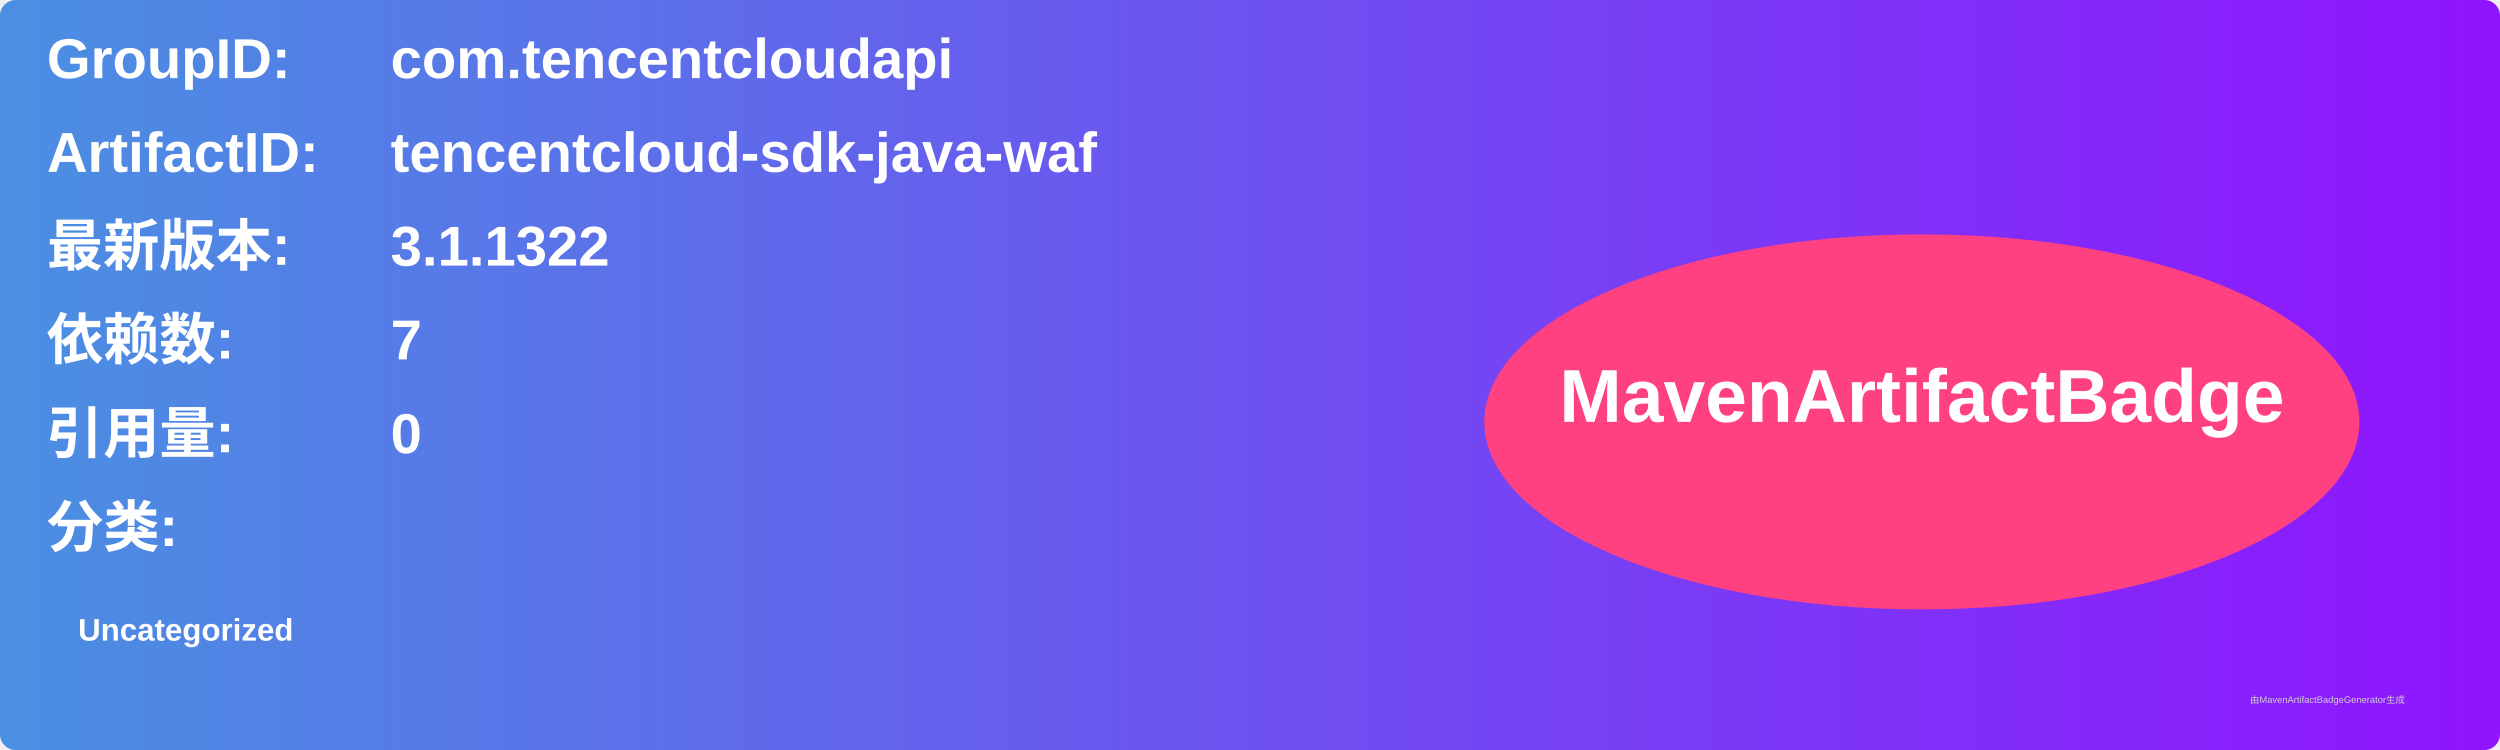
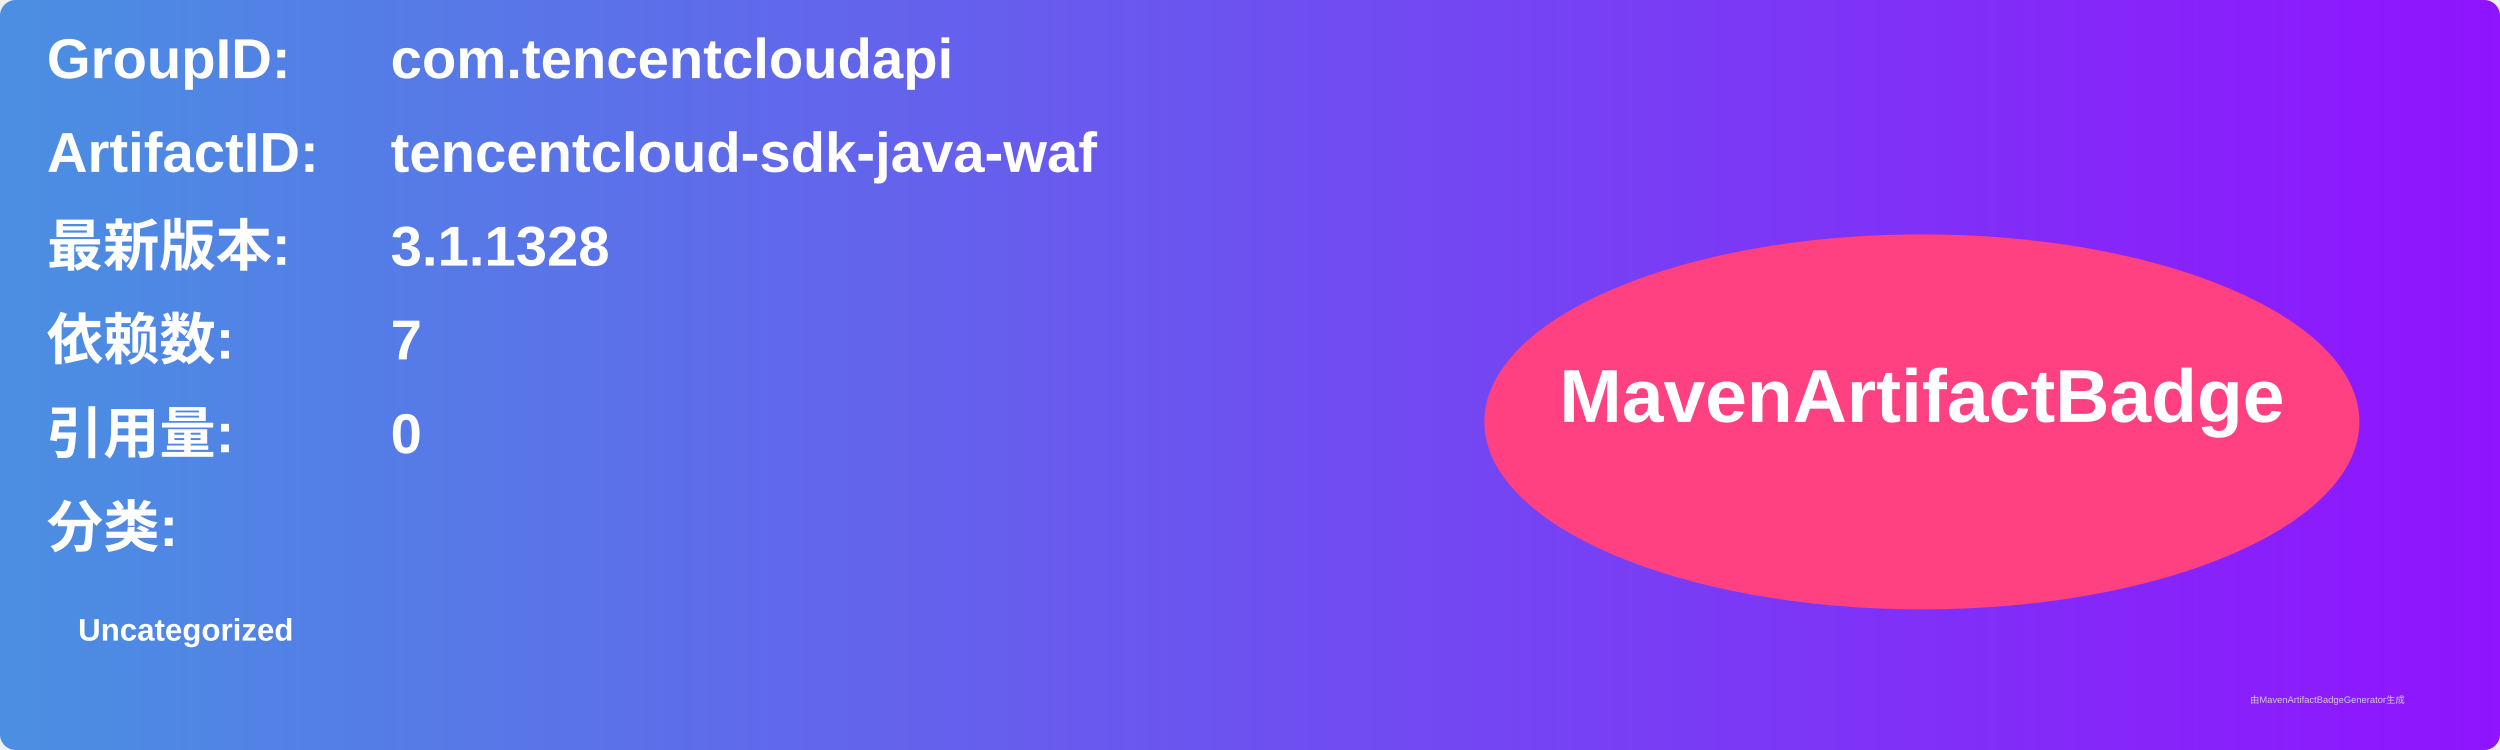
<svg xmlns="http://www.w3.org/2000/svg" width="800" height="240" viewBox="0 0 800 240">
  <linearGradient id="grad" x1="0%" y1="0%" x2="100%" y2="0%">
    <stop offset="0%" stop-color="#4a90e2" />
    <stop offset="100%" stop-color="#9013fe" />
  </linearGradient>
  <rect width="100%" height="100%" rx="5" ry="5" fill="url(#grad)" />
  <g transform="translate(15, 15)">
    <text x="0" y="10" font-family="Arial" font-size="18" fill="white" font-weight="bold" width="260">GroupID:</text>
    <text x="110" y="10" font-family="Arial" font-size="18" fill="white" font-weight="bold" width="460">com.tencentcloudapi</text>
    <text x="0" y="40" font-family="Arial" font-size="18" fill="white" font-weight="bold" width="260">ArtifactID:</text>
    <text x="110" y="40" font-family="Arial" font-size="18" fill="white" font-weight="bold" width="460">tencentcloud-sdk-java-waf</text>
    <text x="0" y="70" font-family="Arial" font-size="18" fill="white" font-weight="bold">最新版本:</text>
    <text x="110" y="70" font-family="Arial" font-size="18" fill="white" font-weight="bold">
-       <tspan font-weight="bold">3.1.1322</tspan>
+       <tspan font-weight="bold">3.1.1328</tspan>
    </text>
    <text x="0" y="100" font-family="Arial" font-size="18" fill="white" font-weight="bold">依赖数: </text>
    <text x="110" y="100" font-family="Arial" font-size="18" fill="white">
      <tspan font-weight="bold">7</tspan>
    </text>
    <text x="0" y="130" font-family="Arial" font-size="18" fill="white" font-weight="bold">引用量: </text>
    <text x="110" y="130" font-family="Arial" font-size="18" fill="white">
      <tspan font-weight="bold">0</tspan>
    </text>
    <text x="0" y="160" font-family="Arial" font-size="18" fill="white" font-weight="bold">分类:</text>
    <text x="10" y="190" font-family="Arial" font-size="10" fill="white">
      <tspan font-weight="bold">Uncategorized</tspan>
    </text>
    <ellipse cx="600" cy="120" rx="140" ry="60" fill="#ff4081" />
    <text x="600" y="120" text-anchor="middle" font-family="Arial" font-size="24" fill="white" font-weight="bold">MavenArtifactBadge</text>
  </g>
  <text x="720" y="225" font-family="Arial" font-size="3" fill="#d0d0d0">由MavenArtifactBadgeGenerator生成</text>
</svg>
